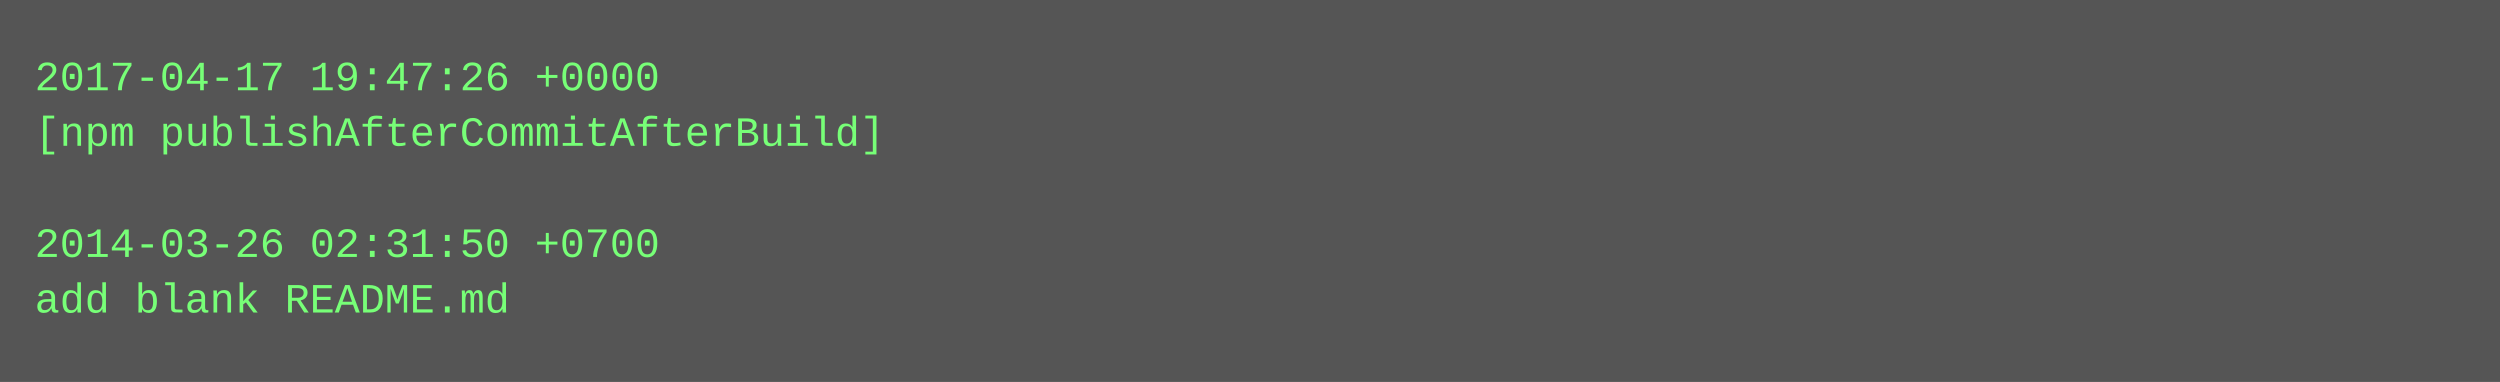
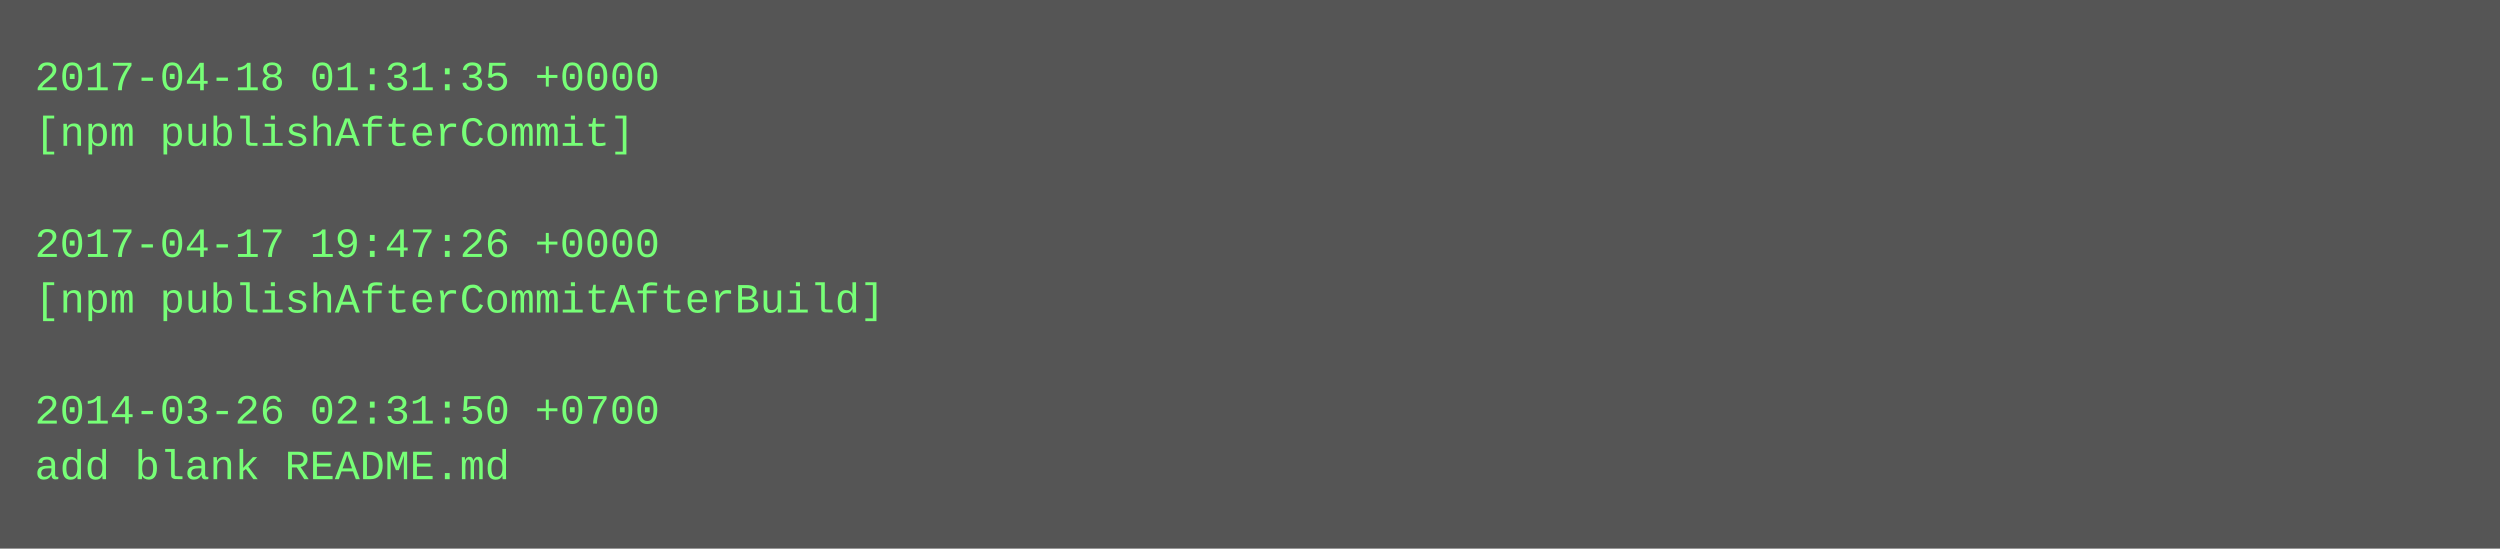
- <svg xmlns="http://www.w3.org/2000/svg" height="110" width="720">
-   <rect height="110" fill="#555" width="720" />
+ <svg xmlns="http://www.w3.org/2000/svg" height="158" width="720">
+   <rect height="158" fill="#555" width="720" />
  <text fill="#7f7" font-family="Courier New" font-size="12" xml:space="preserve">
-     <tspan x="10" y="26">2017-04-17 19:47:26 +0000</tspan>
-     <tspan x="10" y="42">[npm publishAfterCommitAfterBuild]</tspan>
+     <tspan x="10" y="26">2017-04-18 01:31:35 +0000</tspan>
+     <tspan x="10" y="42">[npm publishAfterCommit]</tspan>
    <tspan x="10" y="58" />
-     <tspan x="10" y="74">2014-03-26 02:31:50 +0700</tspan>
-     <tspan x="10" y="90">add blank README.md</tspan>
+     <tspan x="10" y="74">2017-04-17 19:47:26 +0000</tspan>
+     <tspan x="10" y="90">[npm publishAfterCommitAfterBuild]</tspan>
+     <tspan x="10" y="106" />
+     <tspan x="10" y="122">2014-03-26 02:31:50 +0700</tspan>
+     <tspan x="10" y="138">add blank README.md</tspan>
  </text>
</svg>
